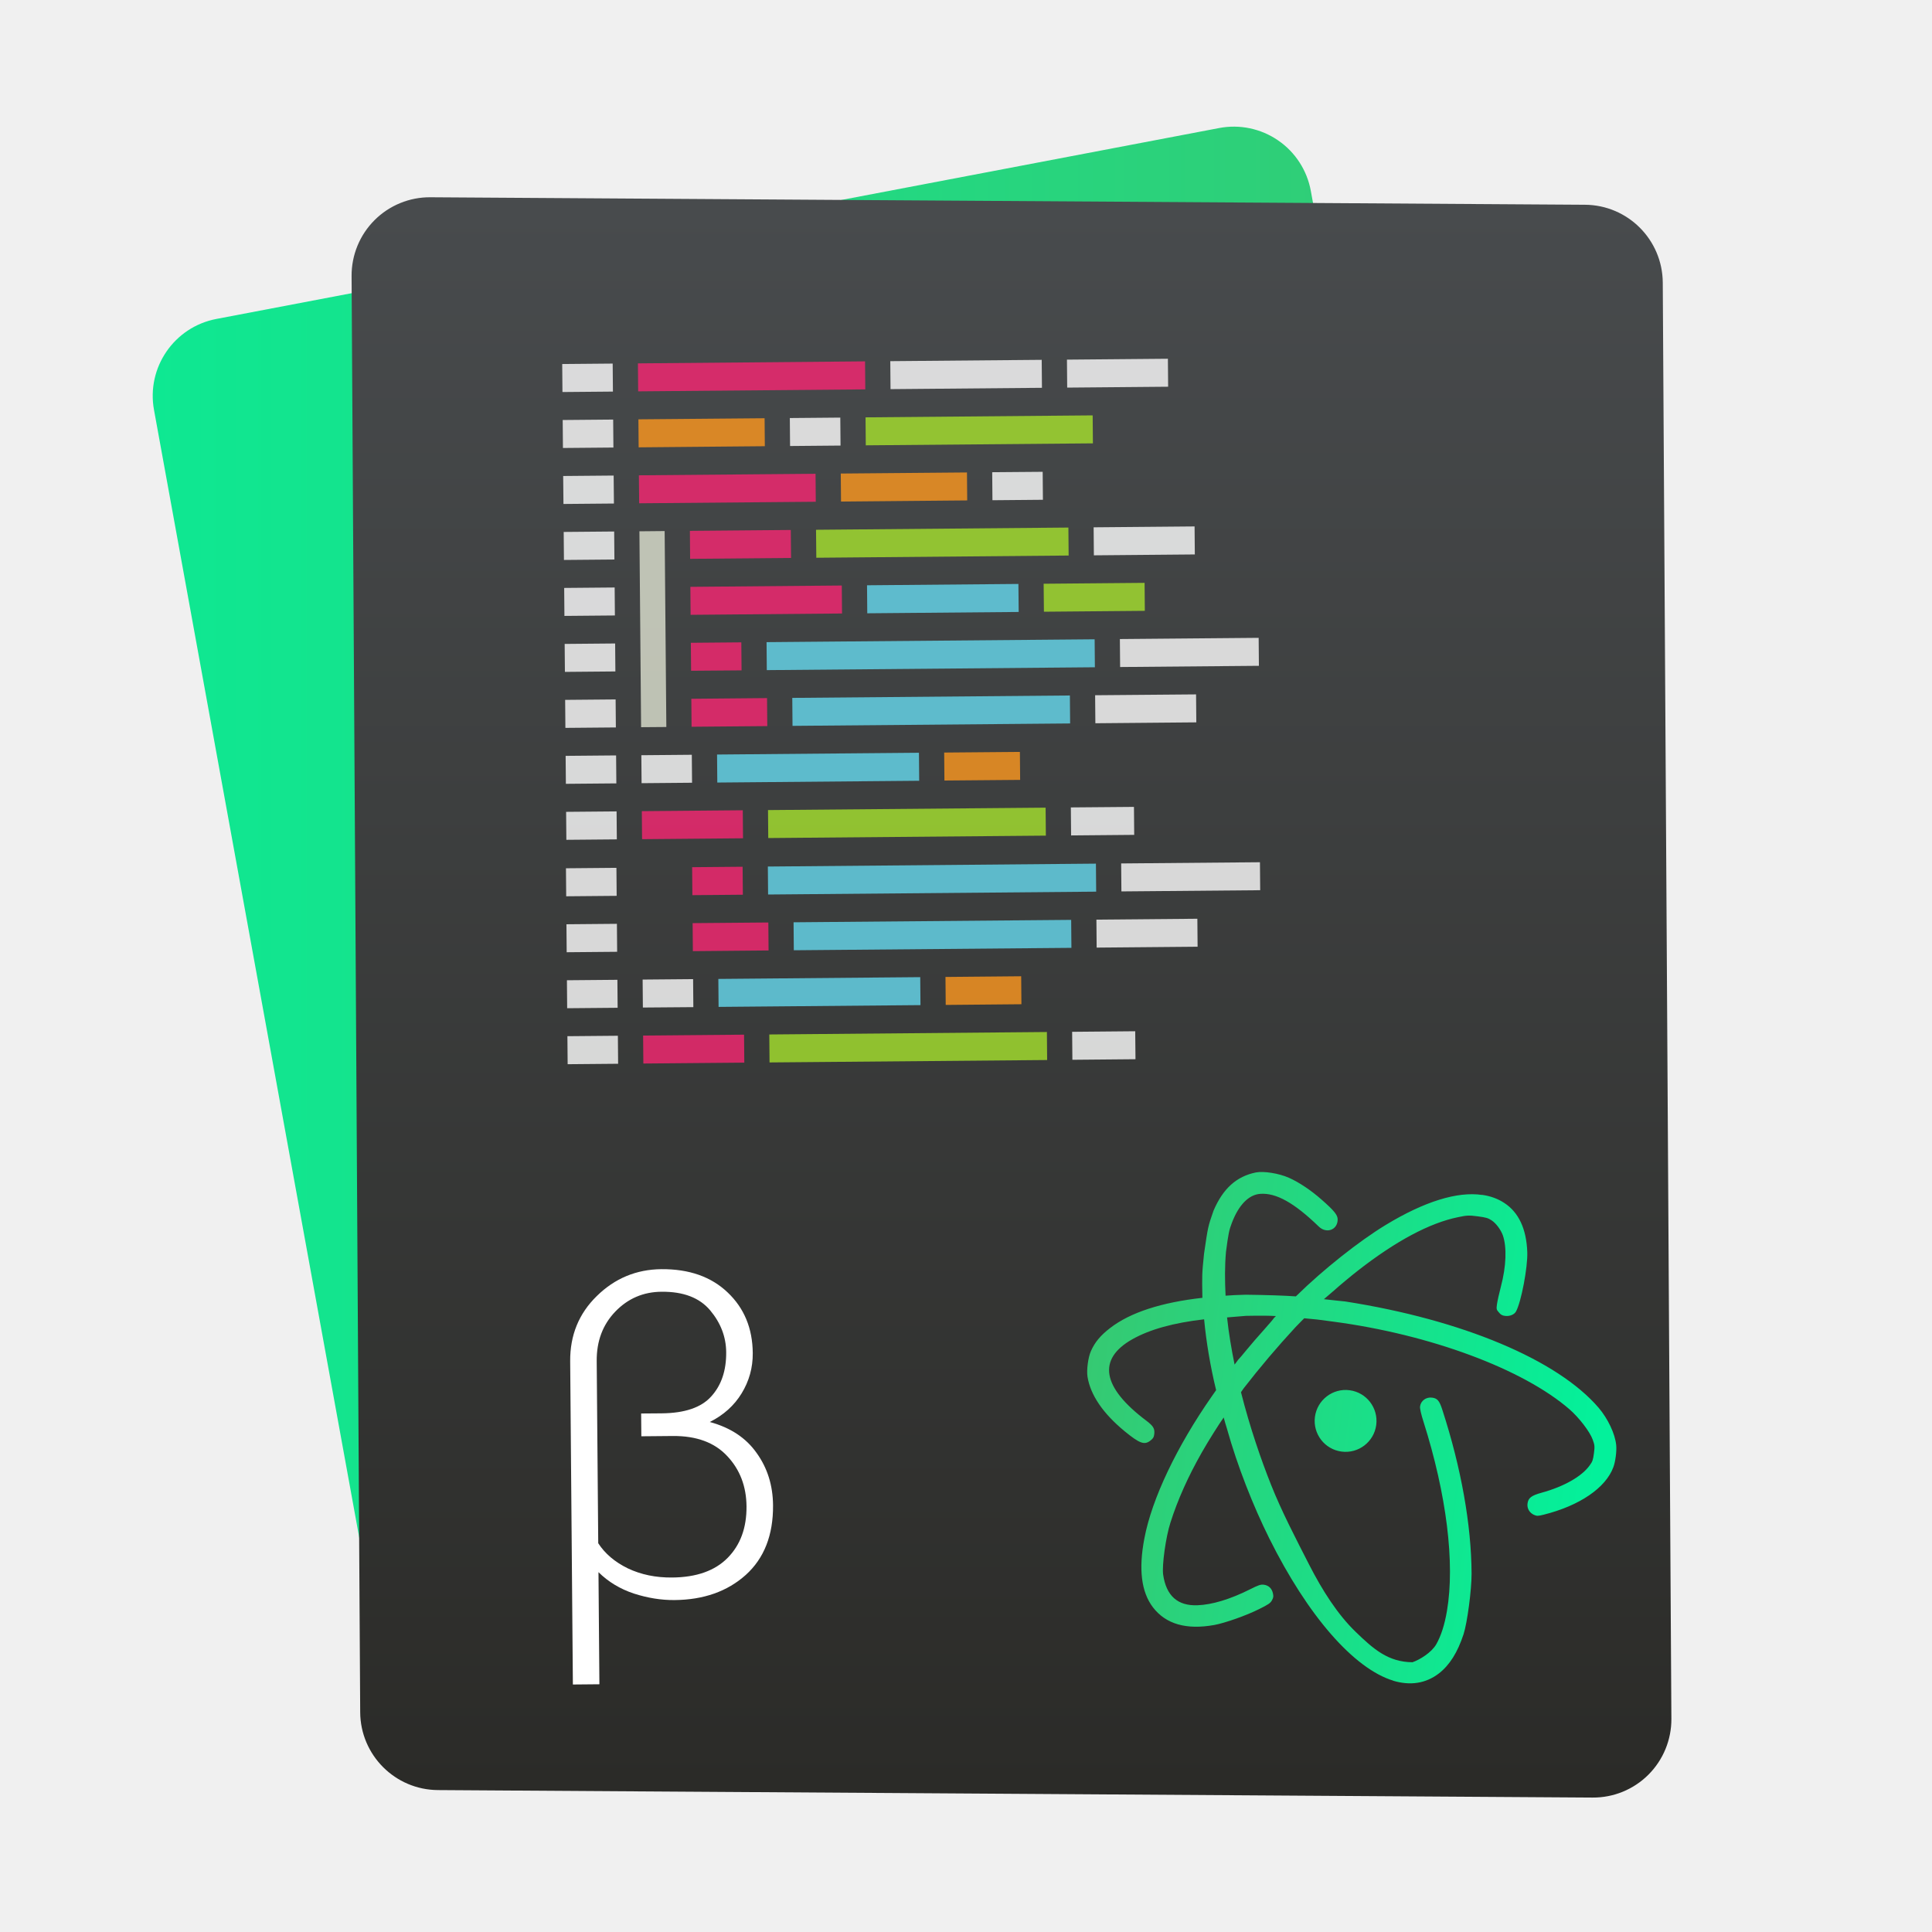
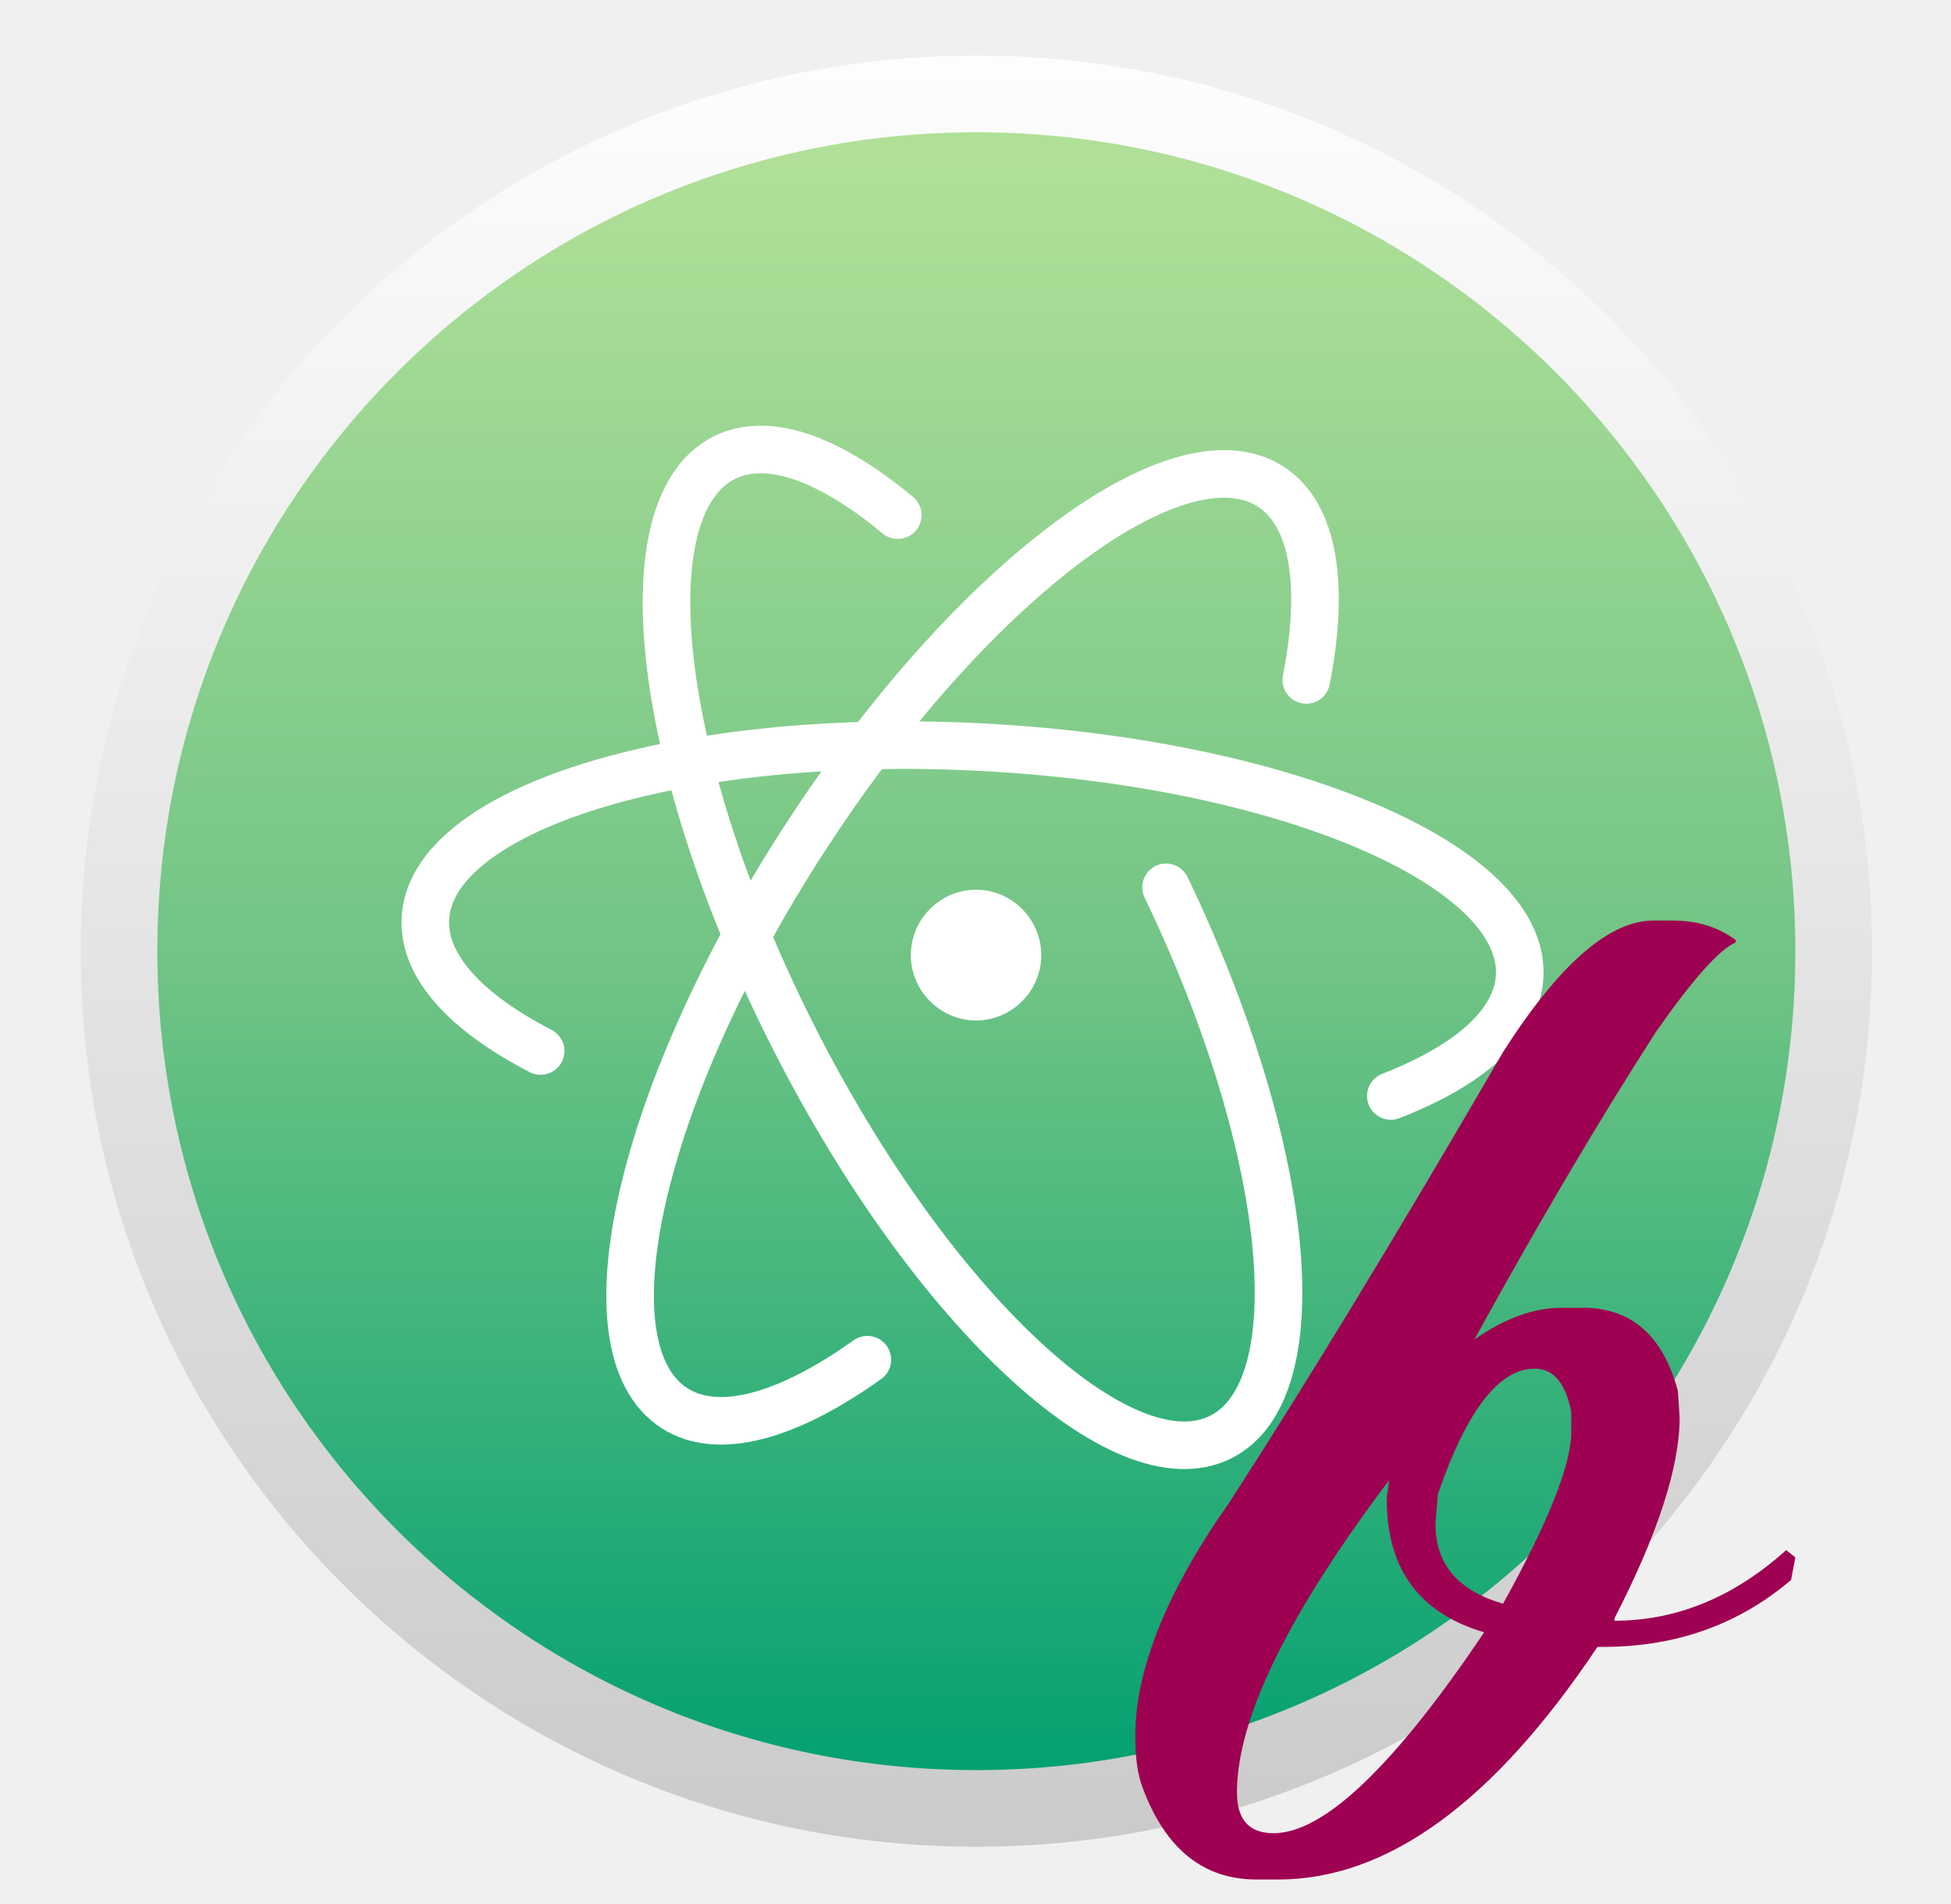
- <svg xmlns="http://www.w3.org/2000/svg" style="clip-rule:evenodd;fill-rule:evenodd;stroke-linejoin:round;stroke-miterlimit:1.414" version="1.1" viewBox="0 0 48 48">
-   <path d="m32.567 4.743c-0.093-0.51-0.385-0.962-0.813-1.255-0.428-0.294-0.955-0.404-1.464-0.307-5.241 0.998-19.71 3.752-24.914 4.743-1.049 0.2-1.741 1.208-1.55 2.259 1.138 6.25 4.758 26.144 5.904 32.44 0.093 0.51 0.386 0.962 0.813 1.255 0.428 0.294 0.955 0.404 1.464 0.307 5.241-0.998 19.71-3.752 24.914-4.743 1.05-0.2 1.742-1.208 1.55-2.259-1.137-6.25-4.758-26.145-5.904-32.44z" style="fill:url(#_Linear1)" />
-   <path d="m41.311 7.021c-7e-3 -1.065-0.868-1.927-1.933-1.934-5.762-0.037-22.86-0.148-28.685-0.186-0.52-4e-3 -1.02 0.201-1.388 0.569s-0.573 0.868-0.57 1.388c0.041 6.764 0.174 28.994 0.214 35.683 7e-3 1.065 0.868 1.927 1.933 1.933 5.762 0.038 22.86 0.149 28.685 0.186 0.52 4e-3 1.02-0.201 1.388-0.569s0.573-0.868 0.57-1.388c-0.041-6.763-0.174-28.993-0.214-35.682z" style="fill:url(#_Linear2)" />
-   <path d="m13.968 9.044l1.254-0.011 6e-3 0.696-1.254 0.011-6e-3 -0.696z" style="fill-opacity:.8;fill:#fff" />
-   <path d="m13.992 11.826l1.254-0.011 7e-3 0.695-1.254 0.011-7e-3 -0.695z" style="fill-opacity:.8;fill:#fff" />
-   <path d="m13.98 10.435l1.254-0.011 6e-3 0.695-1.254 0.011-6e-3 -0.695z" style="fill-opacity:.8;fill:#fff" />
-   <path d="m14.005 13.216l1.254-0.011 6e-3 0.696-1.254 0.011-6e-3 -0.696z" style="fill-opacity:.8;fill:#fff" />
-   <path d="m14.029 15.998l1.254-0.011 6e-3 0.695-1.254 0.011-6e-3 -0.695z" style="fill-opacity:.8;fill:#fff" />
-   <path d="m14.017 14.607l1.254-0.011 6e-3 0.695-1.254 0.011-6e-3 -0.695z" style="fill-opacity:.8;fill:#fff" />
-   <path d="m14.041 17.388l1.254-0.011 6e-3 0.696-1.254 0.011-6e-3 -0.696z" style="fill-opacity:.8;fill:#fff" />
-   <path d="m14.065 20.17l1.254-0.011 6e-3 0.695-1.254 0.011-6e-3 -0.695z" style="fill-opacity:.8;fill:#fff" />
-   <path d="m14.053 18.779l1.254-0.011 6e-3 0.695-1.254 0.011-6e-3 -0.695z" style="fill-opacity:.8;fill:#fff" />
-   <path d="m15.849 9.028l5.643-0.05 6e-3 0.696-5.643 0.049-6e-3 -0.695z" style="fill-opacity:.8;fill:#f92672" />
-   <path d="m22.119 8.973l3.762-0.033 6e-3 0.695-3.762 0.033-6e-3 -0.695z" style="fill-opacity:.8;fill:#fff" />
-   <path d="m26.508 8.935l2.508-0.022 6e-3 0.695-2.508 0.022-6e-3 -0.695z" style="fill-opacity:.8;fill:#fff" />
-   <path d="m15.861 10.418l3.135-0.027 6e-3 0.695-3.135 0.028-6e-3 -0.696z" style="fill-opacity:.8;fill:#fd971f" />
-   <path d="m19.623 10.386l1.254-0.011 6e-3 0.695-1.254 0.011-6e-3 -0.695z" style="fill-opacity:.8;fill:#fff" />
-   <path d="m21.504 10.369l5.643-0.049 6e-3 0.695-5.643 0.049-6e-3 -0.695z" style="fill-opacity:.8;fill:#a6e22e" />
-   <path d="m15.873 11.809l4.389-0.038 6e-3 0.695-4.388 0.038-7e-3 -0.695z" style="fill-opacity:.8;fill:#f92672" />
-   <path d="m20.889 11.765l3.135-0.027 6e-3 0.695-3.135 0.028-6e-3 -0.696z" style="fill-opacity:.8;fill:#fd971f" />
-   <path d="m24.651 11.732l1.254-0.01 6e-3 0.695-1.254 0.011-6e-3 -0.696z" style="fill-opacity:.8;fill:#fff" />
-   <path d="m17.14 13.189l2.507-0.022 7e-3 0.695-2.508 0.022-6e-3 -0.695z" style="fill-opacity:.8;fill:#f92672" />
-   <path d="m20.274 13.162l6.27-0.055 6e-3 0.695-6.269 0.055-7e-3 -0.695z" style="fill-opacity:.8;fill:#a6e22e" />
-   <path d="m27.171 13.101l2.508-0.022 6e-3 0.696-2.508 0.022-6e-3 -0.696z" style="fill-opacity:.8;fill:#fff" />
-   <path d="m17.152 14.58l3.762-0.033 6e-3 0.695-3.762 0.033-6e-3 -0.695z" style="fill-opacity:.8;fill:#f92672" />
-   <path d="m21.541 14.541l3.761-0.033 7e-3 0.696-3.762 0.033-6e-3 -0.696z" style="fill-opacity:.8;fill:#66d9ef" />
-   <path d="m25.929 14.503l2.508-0.022 6e-3 0.695-2.507 0.022-7e-3 -0.695z" style="fill-opacity:.8;fill:#a6e22e" />
-   <path d="m17.164 15.97l1.254-0.011 6e-3 0.696-1.254 0.01-6e-3 -0.695z" style="fill-opacity:.8;fill:#f92672" />
-   <path d="m19.045 15.954l8.151-0.071 6e-3 0.695-8.151 0.071-6e-3 -0.695z" style="fill-opacity:.8;fill:#66d9ef" />
-   <path d="m27.823 15.877l3.448-0.03 6e-3 0.695-3.448 0.03-6e-3 -0.695z" style="fill-opacity:.8;fill:#fff" />
-   <path d="m17.176 17.361l1.881-0.017 6e-3 0.696-1.881 0.016-6e-3 -0.695z" style="fill-opacity:.8;fill:#f92672" />
-   <path d="m19.684 17.339l6.897-0.06 6e-3 0.695-6.897 0.06-6e-3 -0.695z" style="fill-opacity:.8;fill:#66d9ef" />
-   <path d="m27.208 17.273l2.508-0.021 6e-3 0.695-2.508 0.022-6e-3 -0.696z" style="fill-opacity:.8;fill:#fff" />
-   <path d="m17.188 18.752l-1.254 0.011 6e-3 0.695 1.254-0.011-6e-3 -0.695z" style="fill-opacity:.8;fill:#fff" />
-   <path d="m17.815 18.746l5.016-0.044 6e-3 0.696-5.016 0.044-6e-3 -0.696z" style="fill-opacity:.8;fill:#66d9ef" />
-   <path d="m23.458 18.697l1.881-0.016 6e-3 0.695-1.881 0.016-6e-3 -0.695z" style="fill-opacity:.8;fill:#fd971f" />
-   <path d="m15.946 20.153l2.508-0.022 6e-3 0.696-2.508 0.022-6e-3 -0.696z" style="fill-opacity:.8;fill:#f92672" />
-   <path d="m19.081 20.126l6.897-0.06 6e-3 0.695-6.897 0.06-6e-3 -0.695z" style="fill-opacity:.8;fill:#a6e22e" />
-   <path d="m26.605 20.06l1.568-0.013 6e-3 0.695-1.568 0.014-6e-3 -0.696z" style="fill-opacity:.8;fill:#fff" />
-   <path d="m15.886 13.2l0.627-6e-3 0.042 4.868-0.627 5e-3 -0.042-4.867z" style="fill-opacity:.678;fill:#faffeb" />
-   <path d="m14.061 21.572l1.254-0.011 6e-3 0.696-1.254 0.011-6e-3 -0.696z" style="fill-opacity:.8;fill:#fff" />
-   <path d="m14.073 22.963l1.254-0.011 6e-3 0.695-1.254 0.011-6e-3 -0.695z" style="fill-opacity:.8;fill:#fff" />
-   <path d="m14.097 25.744l1.254-0.011 6e-3 0.696-1.254 0.011-6e-3 -0.696z" style="fill-opacity:.8;fill:#fff" />
-   <path d="m14.085 24.354l1.254-0.011 6e-3 0.695-1.254 0.011-6e-3 -0.695z" style="fill-opacity:.8;fill:#fff" />
-   <path d="m17.196 21.545l1.254-0.011 6e-3 0.695-1.254 0.011-6e-3 -0.695z" style="fill-opacity:.8;fill:#f92672" />
-   <path d="m19.077 21.529l8.151-0.072 6e-3 0.696-8.151 0.071-6e-3 -0.695z" style="fill-opacity:.8;fill:#66d9ef" />
-   <path d="m27.855 21.452l3.448-0.03 6e-3 0.695-3.448 0.03-6e-3 -0.695z" style="fill-opacity:.8;fill:#fff" />
-   <path d="m17.208 22.935l1.881-0.016 6e-3 0.695-1.881 0.017-6e-3 -0.696z" style="fill-opacity:.8;fill:#f92672" />
-   <path d="m19.716 22.914l6.897-0.06 6e-3 0.695-6.897 0.06-6e-3 -0.695z" style="fill-opacity:.8;fill:#66d9ef" />
-   <path d="m27.24 22.848l2.508-0.022 6e-3 0.695-2.508 0.022-6e-3 -0.695z" style="fill-opacity:.8;fill:#fff" />
-   <path d="m17.22 24.326l-1.254 0.011 6e-3 0.695 1.254-0.01-6e-3 -0.696z" style="fill-opacity:.8;fill:#fff" />
-   <path d="m17.847 24.321l5.016-0.044 6e-3 0.695-5.016 0.044-6e-3 -0.695z" style="fill-opacity:.8;fill:#66d9ef" />
-   <path d="m23.49 24.272l1.881-0.017 6e-3 0.695-1.881 0.017-6e-3 -0.695z" style="fill-opacity:.8;fill:#fd971f" />
-   <path d="m15.978 25.728l2.508-0.022 6e-3 0.695-2.508 0.022-6e-3 -0.695z" style="fill-opacity:.8;fill:#f92672" />
-   <path d="m19.113 25.701l6.897-0.061 6e-3 0.696-6.897 0.06-6e-3 -0.695z" style="fill-opacity:.8;fill:#a6e22e" />
-   <path d="m26.637 25.635l1.567-0.014 7e-3 0.695-1.568 0.014-6e-3 -0.695z" style="fill-opacity:.8;fill:#fff" />
-   <path d="m36.823 29.688c-0.617-0.091-1.436 0.164-2.391 0.743-0.667 0.404-1.568 1.121-2.208 1.75l-0.03 0.028c-2e-3 -1e-3 -1e-3 0-2e-3 -1e-3 -0.274-0.02-0.721-0.035-1.243-0.041-0.228 6e-3 -0.35 0.012-0.5 0.024-0.018-0.367-0.022-0.731 0.01-1.088 0.06-0.454 0.077-0.541 0.145-0.717 0.168-0.445 0.418-0.704 0.705-0.725 0.395-0.03 0.848 0.224 1.453 0.81 0.192 0.189 0.471 0.086 0.472-0.172 2e-3 -0.112-0.088-0.221-0.399-0.494-0.26-0.23-0.559-0.431-0.811-0.543-0.247-0.11-0.625-0.171-0.822-0.133-0.482 0.098-0.817 0.401-1.052 0.949-0.143 0.412-0.136 0.392-0.236 1.07-0.053 0.514-0.051 0.538-0.041 1.096-1.013 0.113-1.79 0.362-2.292 0.75-0.238 0.183-0.38 0.352-0.478 0.575-0.069 0.154-0.111 0.472-0.084 0.637 0.073 0.455 0.389 0.914 0.923 1.354 0.371 0.303 0.489 0.347 0.637 0.233 0.069-0.053 0.087-0.081 0.097-0.154 0.019-0.143-0.018-0.207-0.194-0.341-1.104-0.829-1.225-1.531-0.349-2.025 0.436-0.245 1.02-0.407 1.783-0.495 0.053 0.562 0.153 1.162 0.298 1.76l-0.111 0.159c-0.866 1.242-1.487 2.541-1.672 3.528-0.145 0.759-0.078 1.325 0.214 1.709 0.32 0.417 0.829 0.564 1.526 0.438 0.262-0.048 0.795-0.235 1.112-0.395 0.229-0.113 0.281-0.148 0.319-0.219 0.037-0.07 0.04-0.093 0.023-0.174-0.027-0.121-0.106-0.196-0.225-0.212-0.077-0.01-0.133 8e-3 -0.349 0.117-0.491 0.246-0.939 0.38-1.298 0.393-0.496 0.02-0.779-0.236-0.855-0.762-0.032-0.23 0.066-0.934 0.181-1.29 0.18-0.567 0.439-1.146 0.781-1.747 0.17-0.299 0.427-0.704 0.542-0.866 0.027 0.091 0.05 0.185 0.08 0.274 0.264 0.944 0.653 1.925 1.053 2.73 0.478 0.96 1.003 1.77 1.532 2.377s1.062 1.011 1.552 1.159l-0.011-1e-3c0.431 0.129 0.816 0.069 1.141-0.18 0.266-0.207 0.464-0.521 0.613-0.975 0.092-0.285 0.2-1.1 0.199-1.505-6e-3 -1.209-0.258-2.629-0.727-4.071-0.072-0.225-0.123-0.284-0.254-0.301-0.147-0.02-0.281 0.077-0.299 0.218-7e-3 0.051 0.025 0.191 0.085 0.379 0.574 1.809 0.785 3.512 0.584 4.698-0.06 0.353-0.15 0.63-0.268 0.835-0.118 0.204-0.412 0.384-0.59 0.444-0.603-5e-3 -0.969-0.326-1.413-0.757-0.445-0.43-0.823-1.021-1.154-1.668-0.33-0.646-0.688-1.332-0.948-1.989-0.243-0.61-0.522-1.414-0.745-2.295l0.066-0.096c0.408-0.526 0.839-1.034 1.291-1.523l0.179-0.183 0.035-0.035 0.321 0.031 0.395 0.052c2.409 0.318 4.722 1.178 5.876 2.18 0.236 0.205 0.506 0.557 0.575 0.752 0.05 0.136 0.053 0.17 0.031 0.339-0.022 0.164-0.034 0.203-0.103 0.297-0.194 0.277-0.642 0.531-1.197 0.683-0.257 0.071-0.332 0.13-0.35 0.27-0.016 0.118 0.048 0.229 0.16 0.28 0.073 0.032 0.099 0.031 0.241-4e-3 0.893-0.223 1.543-0.668 1.731-1.18 0.053-0.138 0.086-0.407 0.071-0.549-0.027-0.281-0.208-0.659-0.436-0.927-1.021-1.192-3.389-2.187-6.294-2.641 0 0-0.373-0.038-0.532-0.057l0.249-0.214c0.151-0.135 0.419-0.358 0.601-0.5 0.94-0.733 1.782-1.182 2.484-1.324 0.224-0.047 0.269-0.049 0.491-0.02 0.207 0.027 0.255 0.043 0.339 0.098 0.113 0.073 0.23 0.232 0.282 0.374 0.101 0.289 0.085 0.771-0.048 1.27-0.045 0.172-0.089 0.372-0.098 0.441-0.016 0.117-0.015 0.135 0.046 0.202 0.047 0.059 0.083 0.079 0.155 0.088 0.115 0.015 0.231-0.033 0.273-0.112 0.128-0.233 0.292-1.096 0.279-1.471-0.021-0.577-0.212-0.989-0.573-1.224-0.159-0.105-0.343-0.171-0.549-0.2v2e-3zm-5.123 3.009l-0.05 0.05c-1e-3 0.01-0.111 0.138-0.246 0.29-0.135 0.15-0.327 0.37-0.429 0.496-0.099 0.122-0.194 0.233-0.212 0.249l-0.09 0.121c-0.078-0.385-0.145-0.777-0.187-1.172 0.175-0.014 0.28-0.023 0.469-0.039 0.413-8e-3 0.573-4e-3 0.745 5e-3zm1.831 1.843c-0.42-0.056-0.806 0.242-0.862 0.662-0.055 0.421 0.241 0.807 0.661 0.862 0.42 0.056 0.806-0.24 0.862-0.66 0.056-0.421-0.24-0.809-0.661-0.864z" style="fill-rule:nonzero;fill:url(#_Linear3)" />
-   <path d="m16.759 39.753c-0.33 3e-3 -0.667-0.051-1.012-0.162-0.342-0.114-0.635-0.291-0.878-0.531l0.023 2.785-0.659 6e-3 -0.067-8.031c-5e-3 -0.645 0.215-1.185 0.662-1.621 0.447-0.439 0.982-0.661 1.604-0.667 0.689-5e-3 1.238 0.188 1.648 0.58 0.409 0.388 0.617 0.89 0.622 1.505 3e-3 0.363-0.09 0.697-0.278 1.003-0.184 0.301-0.447 0.538-0.79 0.709 0.514 0.139 0.902 0.396 1.165 0.771 0.267 0.371 0.403 0.804 0.407 1.298 6e-3 0.74-0.22 1.317-0.678 1.731-0.458 0.41-1.048 0.618-1.769 0.624zm-0.04-4.076l-0.785 7e-3 -5e-3 -0.566 0.511-4e-3c0.575-5e-3 0.986-0.146 1.232-0.422 0.251-0.277 0.374-0.642 0.37-1.097-3e-3 -0.38-0.136-0.727-0.398-1.04-0.263-0.313-0.665-0.467-1.207-0.462-0.454 3e-3 -0.837 0.168-1.15 0.493-0.312 0.325-0.466 0.734-0.462 1.228l0.038 4.527c0.167 0.258 0.412 0.467 0.736 0.625 0.327 0.155 0.694 0.231 1.1 0.227 0.604-5e-3 1.064-0.168 1.38-0.489s0.472-0.747 0.468-1.278c-4e-3 -0.498-0.164-0.915-0.478-1.249-0.314-0.338-0.764-0.504-1.35-0.5z" style="fill-rule:nonzero;fill:#fff" />
+ <svg xmlns="http://www.w3.org/2000/svg" width="100%" height="100%" viewBox="0 0 615 600" version="1.1" xml:space="preserve" style="fill-rule:evenodd;clip-rule:evenodd;stroke-linecap:round;">
+   <circle cx="307.766" cy="299.864" r="282.331" style="fill:url(#_Linear1);" />
+   <circle cx="307.766" cy="299.864" r="258.168" style="fill:url(#_Linear2);" />
+   <path d="M411.776,214.358c5.792,-29.553 2.553,-51.982 -11.138,-60.895c-4.564,-2.971 -10.036,-4.271 -16.194,-4.036c-33.253,1.265 -86.908,47.162 -130.745,114.831c-51.956,80.2 -70.42,160.576 -41.212,179.59c13.865,9.026 35.958,2.628 60.918,-15.202" style="fill:none;stroke:#fff;stroke-width:15px;" />
+   <path d="M438.422,345.507c24.66,-9.589 39.823,-22.715 40.612,-37.79c1.822,-34.864 -73.866,-67.141 -169.13,-72.145c-8.931,-0.469 -17.713,-0.716 -26.304,-0.687c-83.039,0.28 -147.857,23.115 -149.509,54.71c-0.786,15.045 12.887,29.634 36.328,41.741" style="fill:none;stroke:#fff;stroke-width:15px;" />
+   <path d="M283.001,162.396c-16.873,-14.033 -32.697,-21.569 -45.41,-20.613c-3.385,0.254 -6.516,1.09 -9.425,2.576c-31.031,15.85 -21.117,97.822 22.191,183.026c43.309,85.205 103.57,141.417 134.601,125.568c29.842,-15.243 21.788,-91.626 -17.392,-173.235" style="fill:none;stroke:#fff;stroke-width:15px;" />
+   <path d="M328.239,301.104c-0.005,11.305 -9.286,20.604 -20.563,20.604c-11.277,0 -20.558,-9.299 -20.563,-20.604l0,-0.009c0,-11.308 9.283,-20.613 20.563,-20.613c11.281,0 20.563,9.305 20.563,20.613l0,0.009Z" style="fill:#fff;fill-rule:nonzero;" />
+   <path d="M564.59,498.076c-16.507,14.076 -36.278,21.114 -59.312,21.114l-1.727,0c-32.632,48.883 -66.159,73.325 -100.582,73.325l-6.91,0c-16.763,0 -28.728,-9.662 -35.894,-28.985c-1.536,-3.967 -2.304,-9.341 -2.304,-16.123c0,-21.115 9.918,-45.748 29.752,-73.901c24.954,-38.646 53.682,-85.929 86.185,-141.85c17.66,-27.641 33.464,-41.461 47.412,-41.461l5.95,0c7.806,0 14.46,2.047 19.963,6.142l0,0.768c-5.119,2.175 -13.5,11.581 -25.145,28.217c-18.172,28.28 -37.238,60.591 -57.201,96.934c9.597,-6.654 18.747,-9.982 27.449,-9.982l6.718,0c15.228,0 25.209,8.702 29.944,26.106l0.576,8.445c0,15.612 -6.847,36.727 -20.539,63.343l0,0.768c19.579,0 37.622,-7.422 54.13,-22.266l2.879,2.304l-1.344,7.102Zm-112.098,-17.66c0,12.669 7.102,21.051 21.306,25.146c14.333,-25.849 21.499,-43.893 21.499,-54.13l0,-6.334c-1.792,-9.086 -5.631,-13.629 -11.517,-13.629c-11.261,0 -21.435,13.181 -30.52,39.542l-0.768,9.405Zm-62.575,84.65c0,8.574 3.839,12.86 11.517,12.86c15.867,0 38.006,-21.114 66.414,-63.343c-20.475,-6.014 -30.712,-19.962 -30.712,-41.845l0,-0.767l0.768,-5.375c-31.992,42.485 -47.987,75.308 -47.987,98.47Z" style="fill:#9e0052;fill-rule:nonzero;" />
  <defs>
-     <linearGradient id="_Linear1" x2="1" gradientTransform="matrix(35.336,0,0,35.336,3.481,23.683)" gradientUnits="userSpaceOnUse">
-       <stop style="stop-color:#0ee892" offset="0" />
-       <stop style="stop-color:#36c972" offset="1" />
+     <linearGradient id="_Linear1" x1="0" y1="0" x2="1" y2="0" gradientUnits="userSpaceOnUse" gradientTransform="matrix(-5.39563,547.948,-547.948,-5.39563,-9292.6,-68.5879)">
+       <stop offset="0" style="stop-color:#fdfdfd;stop-opacity:1" />
+       <stop offset="1" style="stop-color:#cbcbcb;stop-opacity:1" />
    </linearGradient>
-     <linearGradient id="_Linear2" x2="1" gradientTransform="matrix(-.0341928 38.9205 -38.9205 -.0341928 25.8411 5.34917)" gradientUnits="userSpaceOnUse">
-       <stop style="stop-color:#484b4d" offset="0" />
-       <stop style="stop-color:#2b2b28" offset="1" />
-     </linearGradient>
-     <linearGradient id="_Linear3" x2="1" gradientTransform="matrix(13.1916,1.74221,-1.74221,13.1916,26.5984,34.2175)" gradientUnits="userSpaceOnUse">
-       <stop style="stop-color:#37c871" offset="0" />
-       <stop style="stop-color:#03f19b" offset="1" />
+     <linearGradient id="_Linear2" x1="0" y1="0" x2="1" y2="0" gradientUnits="userSpaceOnUse" gradientTransform="matrix(2.94247,508.178,-508.178,2.94247,-20879.7,173.589)">
+       <stop offset="0" style="stop-color:#b0e098;stop-opacity:1" />
+       <stop offset="0.5" style="stop-color:#70c485;stop-opacity:1" />
+       <stop offset="1" style="stop-color:#04a171;stop-opacity:1" />
    </linearGradient>
  </defs>
</svg>
